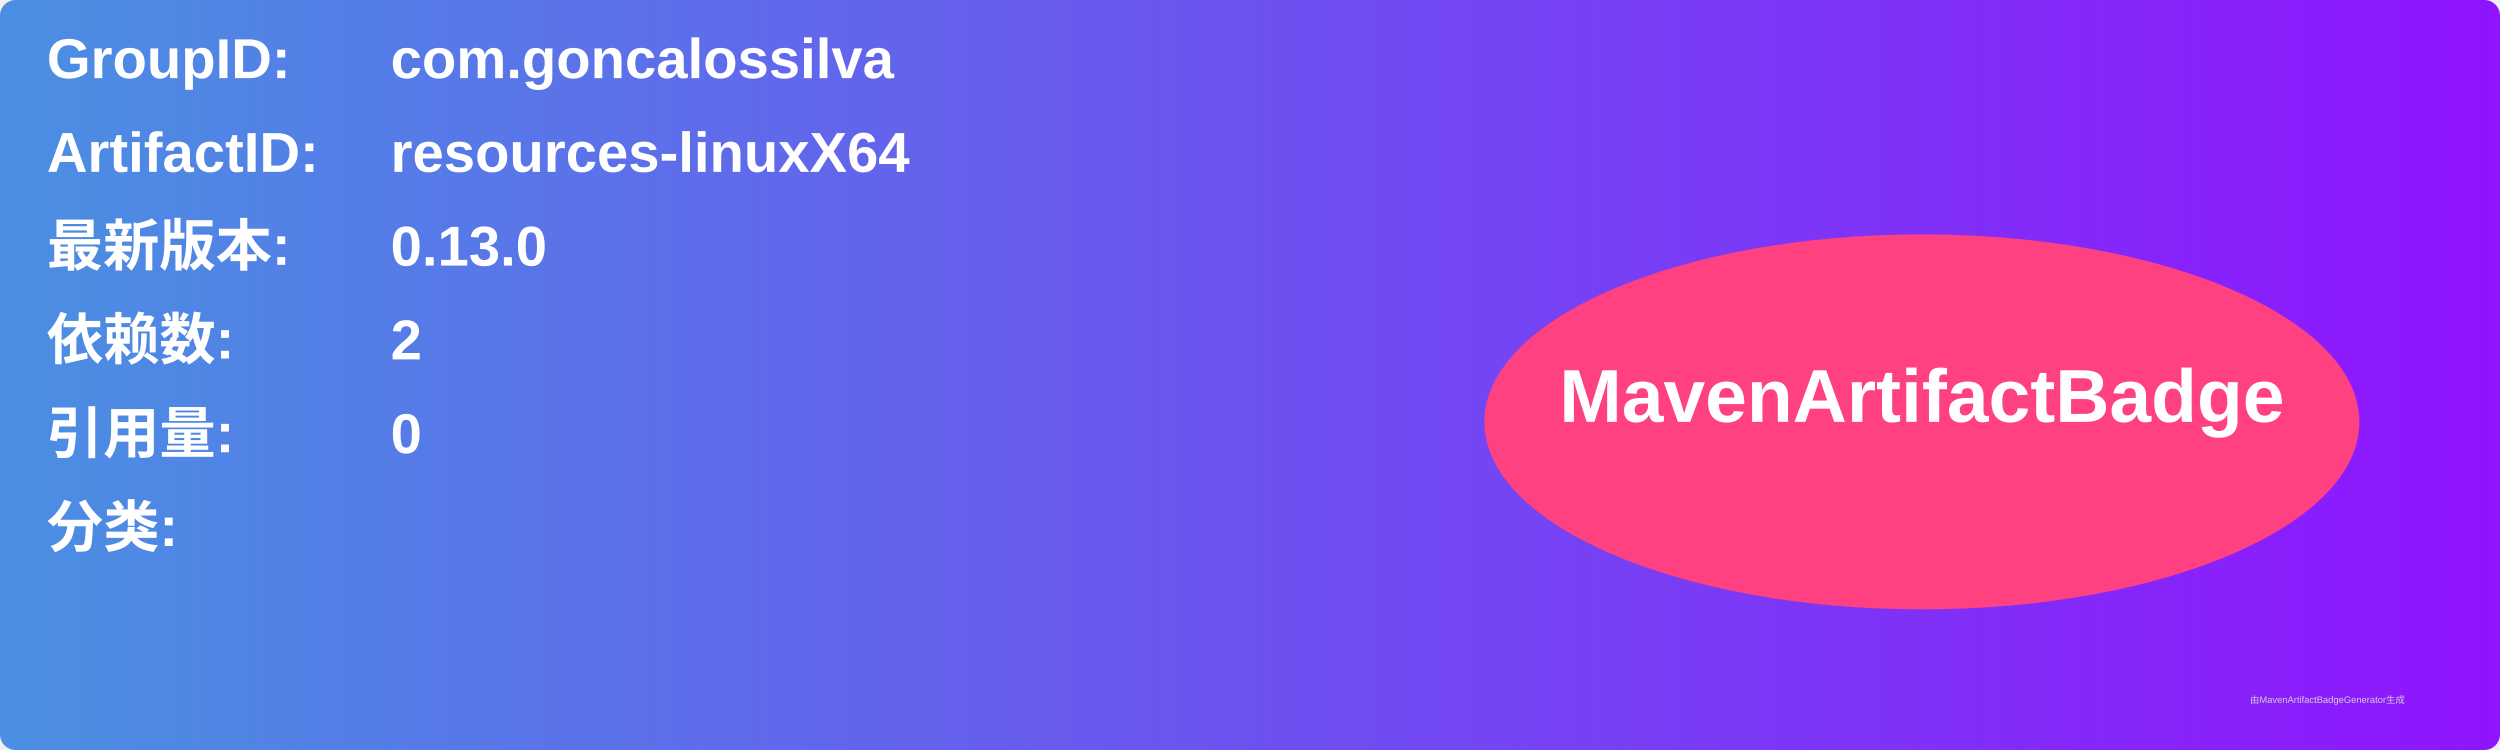
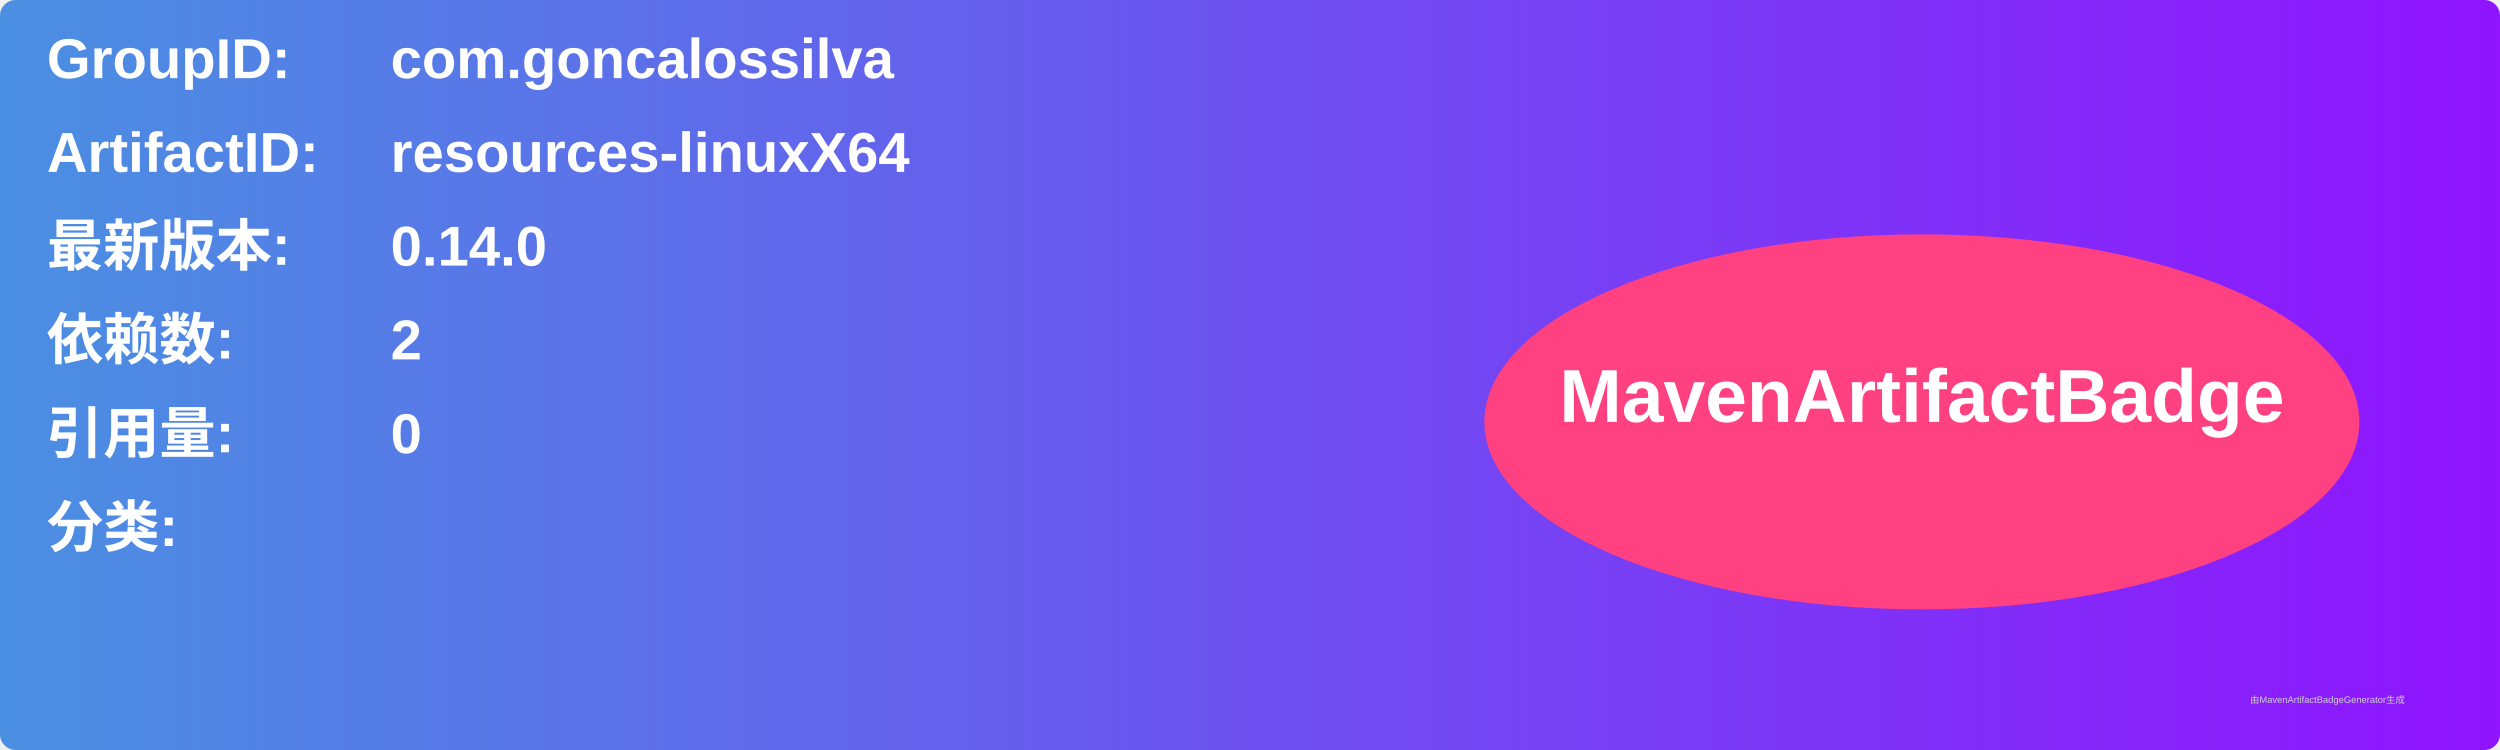
<svg xmlns="http://www.w3.org/2000/svg" width="800" height="240" viewBox="0 0 800 240">
  <linearGradient id="grad" x1="0%" y1="0%" x2="100%" y2="0%">
    <stop offset="0%" stop-color="#4a90e2" />
    <stop offset="100%" stop-color="#9013fe" />
  </linearGradient>
  <rect width="100%" height="100%" rx="5" ry="5" fill="url(#grad)" />
  <g transform="translate(15, 15)">
    <text x="0" y="10" font-family="Arial" font-size="18" fill="white" font-weight="bold" width="260">GroupID:</text>
    <text x="110" y="10" font-family="Arial" font-size="18" fill="white" font-weight="bold" width="460">com.goncalossilva</text>
    <text x="0" y="40" font-family="Arial" font-size="18" fill="white" font-weight="bold" width="260">ArtifactID:</text>
    <text x="110" y="40" font-family="Arial" font-size="18" fill="white" font-weight="bold" width="460">resources-linuxX64</text>
    <text x="0" y="70" font-family="Arial" font-size="18" fill="white" font-weight="bold">最新版本:</text>
    <text x="110" y="70" font-family="Arial" font-size="18" fill="white" font-weight="bold">
-       <tspan font-weight="bold">0.13.0</tspan>
+       <tspan font-weight="bold">0.14.0</tspan>
    </text>
    <text x="0" y="100" font-family="Arial" font-size="18" fill="white" font-weight="bold">依赖数: </text>
    <text x="110" y="100" font-family="Arial" font-size="18" fill="white">
      <tspan font-weight="bold">2</tspan>
    </text>
    <text x="0" y="130" font-family="Arial" font-size="18" fill="white" font-weight="bold">引用量: </text>
    <text x="110" y="130" font-family="Arial" font-size="18" fill="white">
      <tspan font-weight="bold">0</tspan>
    </text>
    <text x="0" y="160" font-family="Arial" font-size="18" fill="white" font-weight="bold">分类:</text>
    <text x="10" y="190" font-family="Arial" font-size="10" fill="white">
      <tspan font-weight="bold" />
    </text>
    <ellipse cx="600" cy="120" rx="140" ry="60" fill="#ff4081" />
    <text x="600" y="120" text-anchor="middle" font-family="Arial" font-size="24" fill="white" font-weight="bold">MavenArtifactBadge</text>
  </g>
  <text x="720" y="225" font-family="Arial" font-size="3" fill="#d0d0d0">由MavenArtifactBadgeGenerator生成</text>
</svg>
